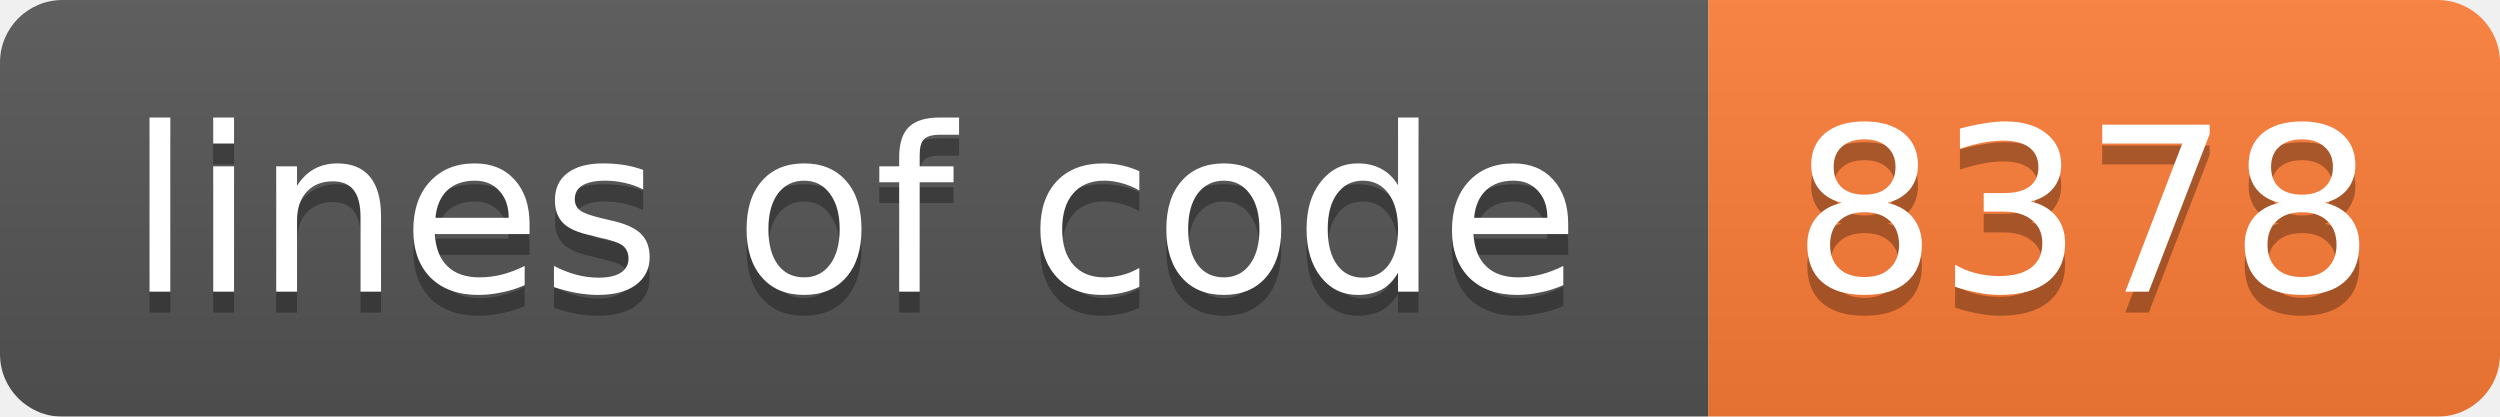
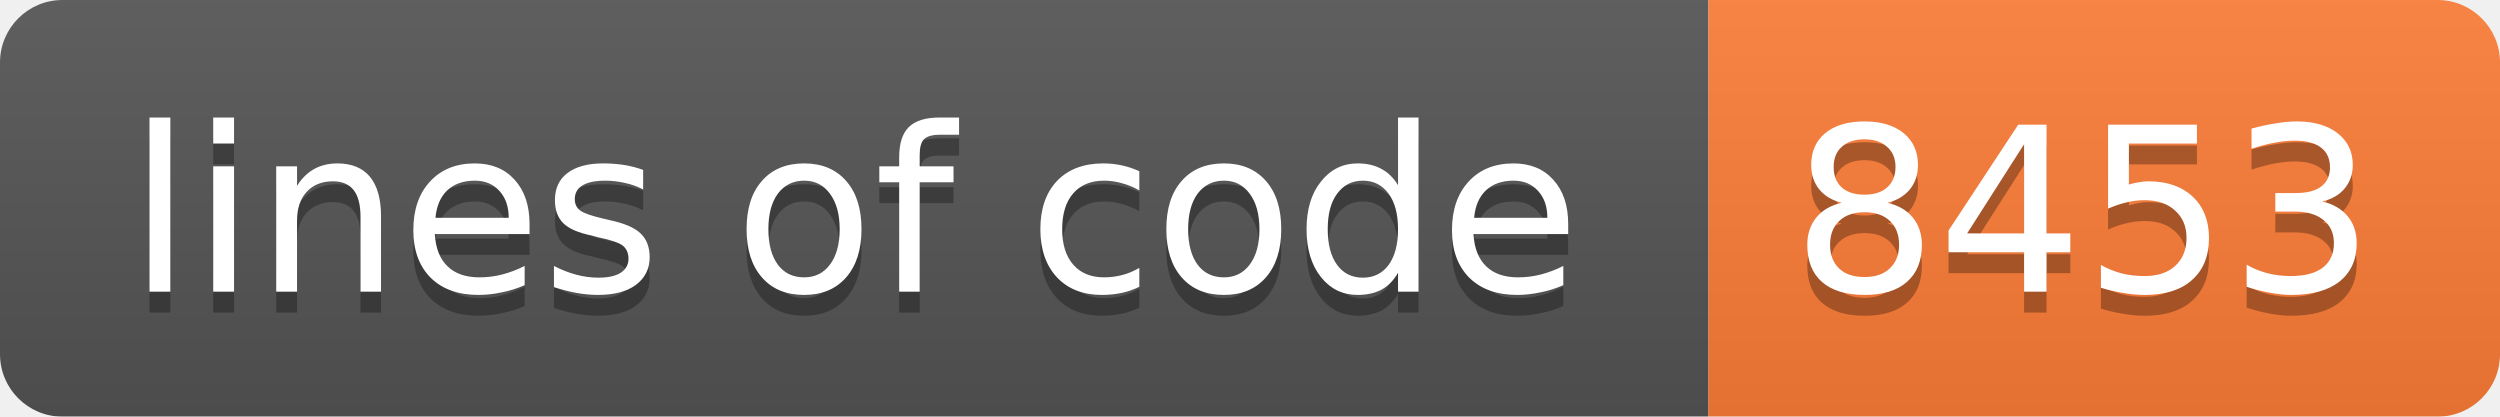
<svg xmlns="http://www.w3.org/2000/svg" width="120" height="20">
  <linearGradient id="b" x2="0" y2="100%">
    <stop offset="0" stop-color="#bbb" stop-opacity=".1" />
    <stop offset="1" stop-opacity=".1" />
  </linearGradient>
  <mask id="a">
    <rect width="120" height="20" rx="3" fill="#fff" />
  </mask>
  <g mask="url(#a)">
    <path fill="#555" d="M0 0h82v20H0z" />
    <path fill="#fe7d37" d="M82 0h38v20H82z" />
    <path fill="url(#b)" d="M0 0h120v20H0z" />
  </g>
  <g fill="#fff" text-anchor="middle" font-family="DejaVu Sans,Verdana,Geneva,sans-serif" font-size="11">
    <text x="41" y="15" fill="#010101" fill-opacity=".3">lines of code</text>
    <text x="41" y="14">lines of code</text>
-     <text x="100" y="15" fill="#010101" fill-opacity=".3">8378</text>
-     <text x="100" y="14">8378</text>
+     <text x="100" y="15" fill="#010101" fill-opacity=".3">8453</text>
+     <text x="100" y="14">8453</text>
  </g>
</svg>
